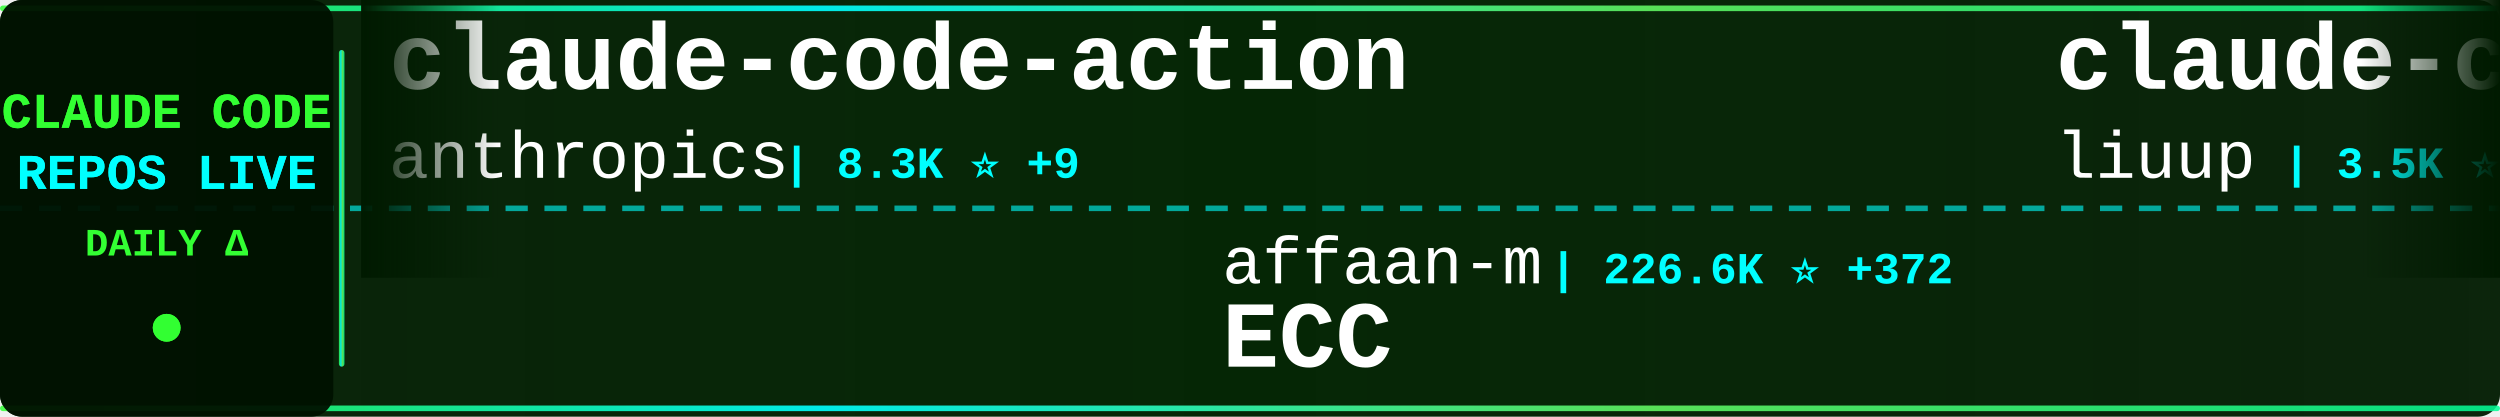
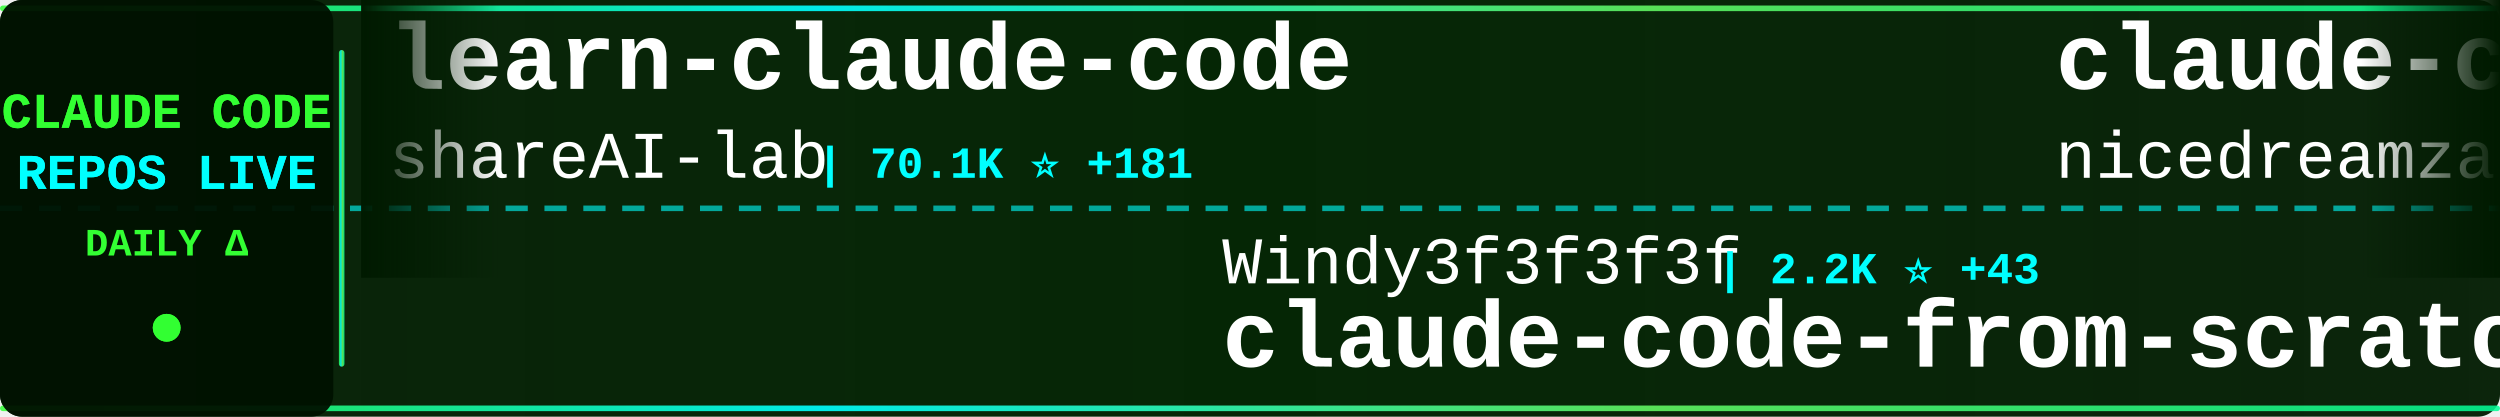
<svg xmlns="http://www.w3.org/2000/svg" width="900" height="150">
  <defs>
    <linearGradient id="tickerBg" x1="0%" y1="0%" x2="100%" y2="0%">
      <stop offset="0%" style="stop-color:#001a00;stop-opacity:0.95" />
      <stop offset="50%" style="stop-color:#002200;stop-opacity:0.98" />
      <stop offset="100%" style="stop-color:#001a00;stop-opacity:0.95" />
    </linearGradient>
    <linearGradient id="borderGrad" x1="0%" y1="0%" x2="100%" y2="0%">
      <stop offset="0%" style="stop-color:#33ff33;stop-opacity:0.85">
        <animate attributeName="stop-opacity" values="0.85;1;0.85" dur="2s" repeatCount="indefinite" />
      </stop>
      <stop offset="33%" style="stop-color:#00ffff;stop-opacity:0.9">
        <animate attributeName="stop-opacity" values="0.9;1;0.9" dur="2.2s" repeatCount="indefinite" />
      </stop>
      <stop offset="66%" style="stop-color:#66ff66;stop-opacity:0.85">
        <animate attributeName="stop-opacity" values="0.85;1;0.85" dur="1.8s" repeatCount="indefinite" />
      </stop>
      <stop offset="100%" style="stop-color:#00ff99;stop-opacity:0.85">
        <animate attributeName="stop-opacity" values="0.85;1;0.85" dur="2s" repeatCount="indefinite" />
      </stop>
    </linearGradient>
    <filter id="textGlow">
      <feGaussianBlur stdDeviation="0.1" result="coloredBlur" />
      <feMerge>
        <feMergeNode in="coloredBlur" />
        <feMergeNode in="SourceGraphic" />
      </feMerge>
    </filter>
    <filter id="metricGlow">
      <feGaussianBlur stdDeviation="0.2" result="coloredBlur" />
      <feMerge>
        <feMergeNode in="coloredBlur" />
        <feMergeNode in="SourceGraphic" />
      </feMerge>
    </filter>
    <linearGradient id="leftFade" x1="0%" y1="0%" x2="100%" y2="0%">
      <stop offset="0%" style="stop-color:#001a00;stop-opacity:1" />
      <stop offset="100%" style="stop-color:#001a00;stop-opacity:0" />
    </linearGradient>
    <linearGradient id="rightFade" x1="0%" y1="0%" x2="100%" y2="0%">
      <stop offset="0%" style="stop-color:#001a00;stop-opacity:0" />
      <stop offset="100%" style="stop-color:#001a00;stop-opacity:1" />
    </linearGradient>
  </defs>
  <rect width="900" height="150" fill="url(#tickerBg)" rx="8" />
  <rect x="0" y="2" width="900" height="2" fill="url(#borderGrad)" rx="1" />
  <rect x="0" y="146" width="900" height="2" fill="url(#borderGrad)" rx="1" />
  <line x1="0" y1="75" x2="900" y2="75" stroke="#00ffff" stroke-width="2" stroke-dasharray="8 6" opacity="0.6" />
  <rect x="0" y="0" width="120" height="150" fill="#001100" opacity="0.95" rx="8" />
  <text x="60" y="46" font-family="'Courier New', monospace" font-size="18" font-weight="bold" fill="#33ff33" text-anchor="middle" filter="url(#textGlow)">
    CLAUDE CODE
  </text>
  <text x="60" y="68" font-family="'Courier New', monospace" font-size="18" font-weight="bold" fill="#00ffff" text-anchor="middle" filter="url(#textGlow)">
    REPOS LIVE
  </text>
  <text x="60" y="92" font-family="'Courier New', monospace" font-size="14" font-weight="bold" fill="#33ff33" text-anchor="middle">
    DAILY Δ
  </text>
  <circle cx="60" cy="118" r="5" fill="#33ff33" filter="url(#metricGlow)">
    <animate attributeName="r" values="4;6;4" dur="1.5s" repeatCount="indefinite" />
    <animate attributeName="opacity" values="0.6;1;0.6" dur="1.5s" repeatCount="indefinite" />
  </circle>
  <rect x="122" y="18" width="2" height="114" fill="url(#borderGrad)" rx="1" />
  <clipPath id="tickerClip">
    <rect x="130" y="0" width="770" height="150" />
  </clipPath>
  <g clip-path="url(#tickerClip)">
    <g id="tickerItems">
      <animateTransform attributeName="transform" attributeType="XML" type="translate" from="0 0" to="-3000 0" dur="54s" repeatCount="indefinite" />
      <g transform="translate(0, 0)">
-         <text x="140" y="32" font-family="'Courier New', monospace" font-size="34" font-weight="bold" fill="#ffffff">claude-code-action</text>
-         <text x="140" y="64" font-family="'Courier New', monospace" font-size="24" font-weight="normal" fill="#ffffff" opacity="1.0">anthropics</text>
-         <text x="282" y="64" font-family="'Courier New', monospace" font-size="16" font-weight="bold" fill="#00ffff"> | 8.3K ⭐ +9</text>
+         <text x="140" y="32" font-family="'Courier New', monospace" font-size="34" font-weight="bold" fill="#ffffff">learn-claude-code</text>
+         <text x="140" y="64" font-family="'Courier New', monospace" font-size="24" font-weight="normal" fill="#ffffff" opacity="1.0">shareAI-lab</text>
+         <text x="294" y="64" font-family="'Courier New', monospace" font-size="16" font-weight="bold" fill="#00ffff"> | 70.1K ⭐ +181</text>
      </g>
      <g transform="translate(300, 0)">
-         <text x="140" y="102" font-family="'Courier New', monospace" font-size="24" font-weight="normal" fill="#ffffff" opacity="1.0">affaan-m</text>
-         <text x="258" y="102" font-family="'Courier New', monospace" font-size="16" font-weight="bold" fill="#00ffff"> | 226.6K ⭐ +372</text>
-         <text x="140" y="132" font-family="'Courier New', monospace" font-size="34" font-weight="bold" fill="#ffffff">ECC</text>
+         <text x="140" y="102" font-family="'Courier New', monospace" font-size="24" font-weight="normal" fill="#ffffff" opacity="1.0">Windy3f3f3f3f</text>
+         <text x="318" y="102" font-family="'Courier New', monospace" font-size="16" font-weight="bold" fill="#00ffff"> | 2.2K ⭐ +43</text>
+         <text x="140" y="132" font-family="'Courier New', monospace" font-size="34" font-weight="bold" fill="#ffffff">claude-code-from-scratch</text>
      </g>
      <g transform="translate(600, 0)">
-         <text x="140" y="32" font-family="'Courier New', monospace" font-size="34" font-weight="bold" fill="#ffffff">claude-code-analysis</text>
-         <text x="140" y="64" font-family="'Courier New', monospace" font-size="24" font-weight="normal" fill="#ffffff" opacity="1.0">liuup</text>
-         <text x="222" y="64" font-family="'Courier New', monospace" font-size="16" font-weight="bold" fill="#00ffff"> | 3.5K ⭐ +19</text>
+         <text x="140" y="32" font-family="'Courier New', monospace" font-size="34" font-weight="bold" fill="#ffffff">claude-code-local</text>
+         <text x="140" y="64" font-family="'Courier New', monospace" font-size="24" font-weight="normal" fill="#ffffff" opacity="1.0">nicedreamzapp</text>
+         <text x="318" y="64" font-family="'Courier New', monospace" font-size="16" font-weight="bold" fill="#00ffff"> | 2.9K ⭐ +1</text>
      </g>
      <g transform="translate(900, 0)">
-         <text x="140" y="102" font-family="'Courier New', monospace" font-size="24" font-weight="normal" fill="#ffffff" opacity="1.0">huangserva</text>
-         <text x="282" y="102" font-family="'Courier New', monospace" font-size="16" font-weight="bold" fill="#00ffff"> | 619 ⭐</text>
-         <text x="140" y="132" font-family="'Courier New', monospace" font-size="34" font-weight="bold" fill="#ffffff">claude-code-cli</text>
+         <text x="140" y="102" font-family="'Courier New', monospace" font-size="24" font-weight="normal" fill="#ffffff" opacity="1.0">777genius</text>
+         <text x="270" y="102" font-family="'Courier New', monospace" font-size="16" font-weight="bold" fill="#00ffff"> | 918 ⭐</text>
+         <text x="140" y="132" font-family="'Courier New', monospace" font-size="34" font-weight="bold" fill="#ffffff">claude-code-source-code</text>
      </g>
      <g transform="translate(1200, 0)">
-         <text x="140" y="32" font-family="'Courier New', monospace" font-size="34" font-weight="bold" fill="#ffffff">Claude-code</text>
-         <text x="140" y="64" font-family="'Courier New', monospace" font-size="24" font-weight="normal" fill="#ffffff" opacity="1.0">fazxes</text>
-         <text x="234" y="64" font-family="'Courier New', monospace" font-size="16" font-weight="bold" fill="#00ffff"> | 225 ⭐</text>
+         <text x="140" y="32" font-family="'Courier New', monospace" font-size="34" font-weight="bold" fill="#ffffff">awesome-claude-code</text>
+         <text x="140" y="64" font-family="'Courier New', monospace" font-size="24" font-weight="normal" fill="#ffffff" opacity="1.0">jqueryscript</text>
+         <text x="306" y="64" font-family="'Courier New', monospace" font-size="16" font-weight="bold" fill="#00ffff"> | 458 ⭐</text>
      </g>
      <g transform="translate(1500, 0)">
-         <text x="140" y="102" font-family="'Courier New', monospace" font-size="24" font-weight="normal" fill="#ffffff" opacity="1.0">anthropics</text>
-         <text x="282" y="102" font-family="'Courier New', monospace" font-size="16" font-weight="bold" fill="#00ffff"> | 899 ⭐ +3</text>
-         <text x="140" y="132" font-family="'Courier New', monospace" font-size="34" font-weight="bold" fill="#ffffff">claude-code-base-action</text>
+         <text x="140" y="102" font-family="'Courier New', monospace" font-size="24" font-weight="normal" fill="#ffffff" opacity="1.0">musistudio</text>
+         <text x="282" y="102" font-family="'Courier New', monospace" font-size="16" font-weight="bold" fill="#00ffff"> | 35.6K ⭐ +26</text>
+         <text x="140" y="132" font-family="'Courier New', monospace" font-size="34" font-weight="bold" fill="#ffffff">claude-code-router</text>
      </g>
      <g transform="translate(1800, 0)">
-         <text x="140" y="32" font-family="'Courier New', monospace" font-size="34" font-weight="bold" fill="#ffffff">claude-code-spec-workflo...</text>
-         <text x="140" y="64" font-family="'Courier New', monospace" font-size="24" font-weight="normal" fill="#ffffff" opacity="1.0">Pimzino</text>
-         <text x="246" y="64" font-family="'Courier New', monospace" font-size="16" font-weight="bold" fill="#00ffff"> | 3.8K ⭐ +1</text>
+         <text x="140" y="32" font-family="'Courier New', monospace" font-size="34" font-weight="bold" fill="#ffffff">Claude-Code</text>
+         <text x="140" y="64" font-family="'Courier New', monospace" font-size="24" font-weight="normal" fill="#ffffff" opacity="1.0">KPR111</text>
+         <text x="234" y="64" font-family="'Courier New', monospace" font-size="16" font-weight="bold" fill="#00ffff"> | 18 ⭐</text>
      </g>
      <g transform="translate(2100, 0)">
-         <text x="140" y="102" font-family="'Courier New', monospace" font-size="24" font-weight="normal" fill="#ffffff" opacity="1.0">ykdojo</text>
-         <text x="234" y="102" font-family="'Courier New', monospace" font-size="16" font-weight="bold" fill="#00ffff"> | 9.0K ⭐ +10</text>
-         <text x="140" y="132" font-family="'Courier New', monospace" font-size="34" font-weight="bold" fill="#ffffff">claude-code-tips</text>
+         <text x="140" y="102" font-family="'Courier New', monospace" font-size="24" font-weight="normal" fill="#ffffff" opacity="1.0">RichardAtCT</text>
+         <text x="294" y="102" font-family="'Courier New', monospace" font-size="16" font-weight="bold" fill="#00ffff"> | 2.7K ⭐ +1</text>
+         <text x="140" y="132" font-family="'Courier New', monospace" font-size="34" font-weight="bold" fill="#ffffff">claude-code-telegram</text>
      </g>
      <g transform="translate(2400, 0)">
-         <text x="140" y="32" font-family="'Courier New', monospace" font-size="34" font-weight="bold" fill="#ffffff">Open-ClaudeCode</text>
-         <text x="140" y="64" font-family="'Courier New', monospace" font-size="24" font-weight="normal" fill="#ffffff" opacity="1.0">LING71671</text>
-         <text x="270" y="64" font-family="'Courier New', monospace" font-size="16" font-weight="bold" fill="#00ffff"> | 909 ⭐ +1</text>
+         <text x="140" y="32" font-family="'Courier New', monospace" font-size="34" font-weight="bold" fill="#ffffff">claude-code-templates</text>
+         <text x="140" y="64" font-family="'Courier New', monospace" font-size="24" font-weight="normal" fill="#ffffff" opacity="1.0">davila7</text>
+         <text x="246" y="64" font-family="'Courier New', monospace" font-size="16" font-weight="bold" fill="#00ffff"> | 28.5K ⭐ +19</text>
      </g>
      <g transform="translate(2700, 0)">
-         <text x="140" y="102" font-family="'Courier New', monospace" font-size="24" font-weight="normal" fill="#ffffff" opacity="1.0">luyao618</text>
-         <text x="258" y="102" font-family="'Courier New', monospace" font-size="16" font-weight="bold" fill="#00ffff"> | 1.6K ⭐ +4</text>
-         <text x="140" y="132" font-family="'Courier New', monospace" font-size="34" font-weight="bold" fill="#ffffff">Claude-Code-Source-Study</text>
+         <text x="140" y="102" font-family="'Courier New', monospace" font-size="24" font-weight="normal" fill="#ffffff" opacity="1.0">JrCx7scC</text>
+         <text x="258" y="102" font-family="'Courier New', monospace" font-size="16" font-weight="bold" fill="#00ffff"> | 371 ⭐</text>
+         <text x="140" y="132" font-family="'Courier New', monospace" font-size="34" font-weight="bold" fill="#ffffff">claude-code-source</text>
      </g>
      <g transform="translate(3000, 0)">
-         <text x="140" y="32" font-family="'Courier New', monospace" font-size="34" font-weight="bold" fill="#ffffff">claude-code-action</text>
-         <text x="140" y="64" font-family="'Courier New', monospace" font-size="24" font-weight="normal" fill="#ffffff" opacity="1.0">anthropics</text>
-         <text x="282" y="64" font-family="'Courier New', monospace" font-size="16" font-weight="bold" fill="#00ffff"> | 8.3K ⭐ +9</text>
+         <text x="140" y="32" font-family="'Courier New', monospace" font-size="34" font-weight="bold" fill="#ffffff">learn-claude-code</text>
+         <text x="140" y="64" font-family="'Courier New', monospace" font-size="24" font-weight="normal" fill="#ffffff" opacity="1.0">shareAI-lab</text>
+         <text x="294" y="64" font-family="'Courier New', monospace" font-size="16" font-weight="bold" fill="#00ffff"> | 70.1K ⭐ +181</text>
      </g>
      <g transform="translate(3300, 0)">
-         <text x="140" y="102" font-family="'Courier New', monospace" font-size="24" font-weight="normal" fill="#ffffff" opacity="1.0">affaan-m</text>
-         <text x="258" y="102" font-family="'Courier New', monospace" font-size="16" font-weight="bold" fill="#00ffff"> | 226.6K ⭐ +372</text>
-         <text x="140" y="132" font-family="'Courier New', monospace" font-size="34" font-weight="bold" fill="#ffffff">ECC</text>
+         <text x="140" y="102" font-family="'Courier New', monospace" font-size="24" font-weight="normal" fill="#ffffff" opacity="1.0">Windy3f3f3f3f</text>
+         <text x="318" y="102" font-family="'Courier New', monospace" font-size="16" font-weight="bold" fill="#00ffff"> | 2.2K ⭐ +43</text>
+         <text x="140" y="132" font-family="'Courier New', monospace" font-size="34" font-weight="bold" fill="#ffffff">claude-code-from-scratch</text>
      </g>
      <g transform="translate(3600, 0)">
-         <text x="140" y="32" font-family="'Courier New', monospace" font-size="34" font-weight="bold" fill="#ffffff">claude-code-analysis</text>
-         <text x="140" y="64" font-family="'Courier New', monospace" font-size="24" font-weight="normal" fill="#ffffff" opacity="1.0">liuup</text>
-         <text x="222" y="64" font-family="'Courier New', monospace" font-size="16" font-weight="bold" fill="#00ffff"> | 3.5K ⭐ +19</text>
+         <text x="140" y="32" font-family="'Courier New', monospace" font-size="34" font-weight="bold" fill="#ffffff">claude-code-local</text>
+         <text x="140" y="64" font-family="'Courier New', monospace" font-size="24" font-weight="normal" fill="#ffffff" opacity="1.0">nicedreamzapp</text>
+         <text x="318" y="64" font-family="'Courier New', monospace" font-size="16" font-weight="bold" fill="#00ffff"> | 2.9K ⭐ +1</text>
      </g>
      <g transform="translate(3900, 0)">
-         <text x="140" y="102" font-family="'Courier New', monospace" font-size="24" font-weight="normal" fill="#ffffff" opacity="1.0">huangserva</text>
-         <text x="282" y="102" font-family="'Courier New', monospace" font-size="16" font-weight="bold" fill="#00ffff"> | 619 ⭐</text>
-         <text x="140" y="132" font-family="'Courier New', monospace" font-size="34" font-weight="bold" fill="#ffffff">claude-code-cli</text>
+         <text x="140" y="102" font-family="'Courier New', monospace" font-size="24" font-weight="normal" fill="#ffffff" opacity="1.0">777genius</text>
+         <text x="270" y="102" font-family="'Courier New', monospace" font-size="16" font-weight="bold" fill="#00ffff"> | 918 ⭐</text>
+         <text x="140" y="132" font-family="'Courier New', monospace" font-size="34" font-weight="bold" fill="#ffffff">claude-code-source-code</text>
      </g>
    </g>
  </g>
  <rect x="130" y="0" width="50" height="100" fill="url(#leftFade)" />
  <rect x="850" y="0" width="50" height="100" fill="url(#rightFade)" />
</svg>
